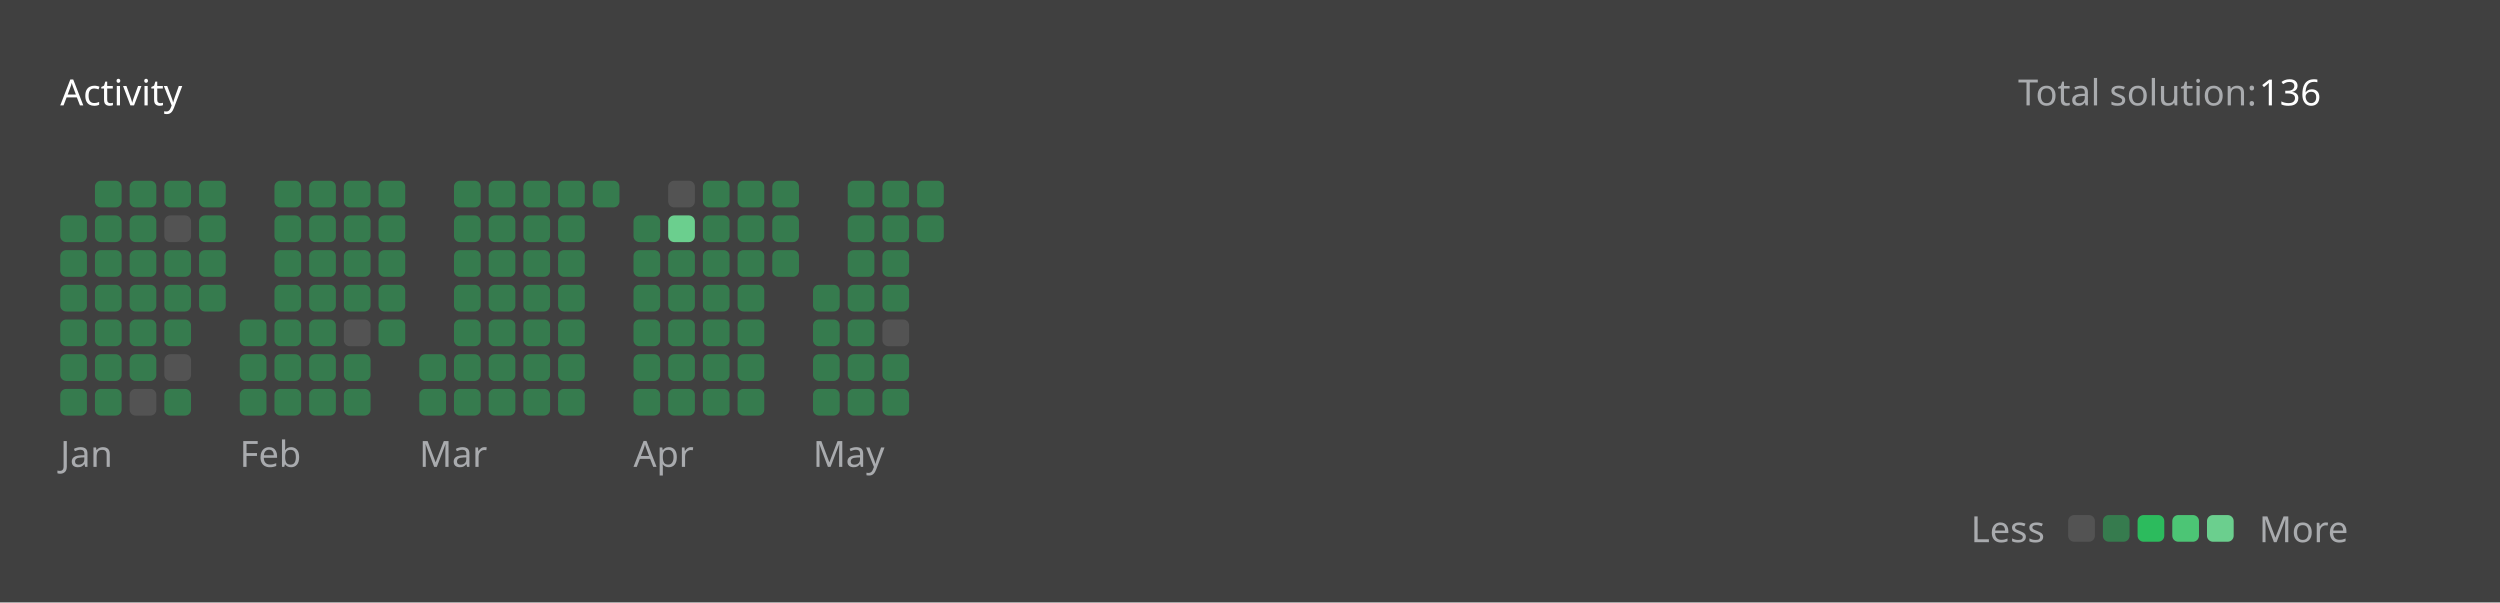
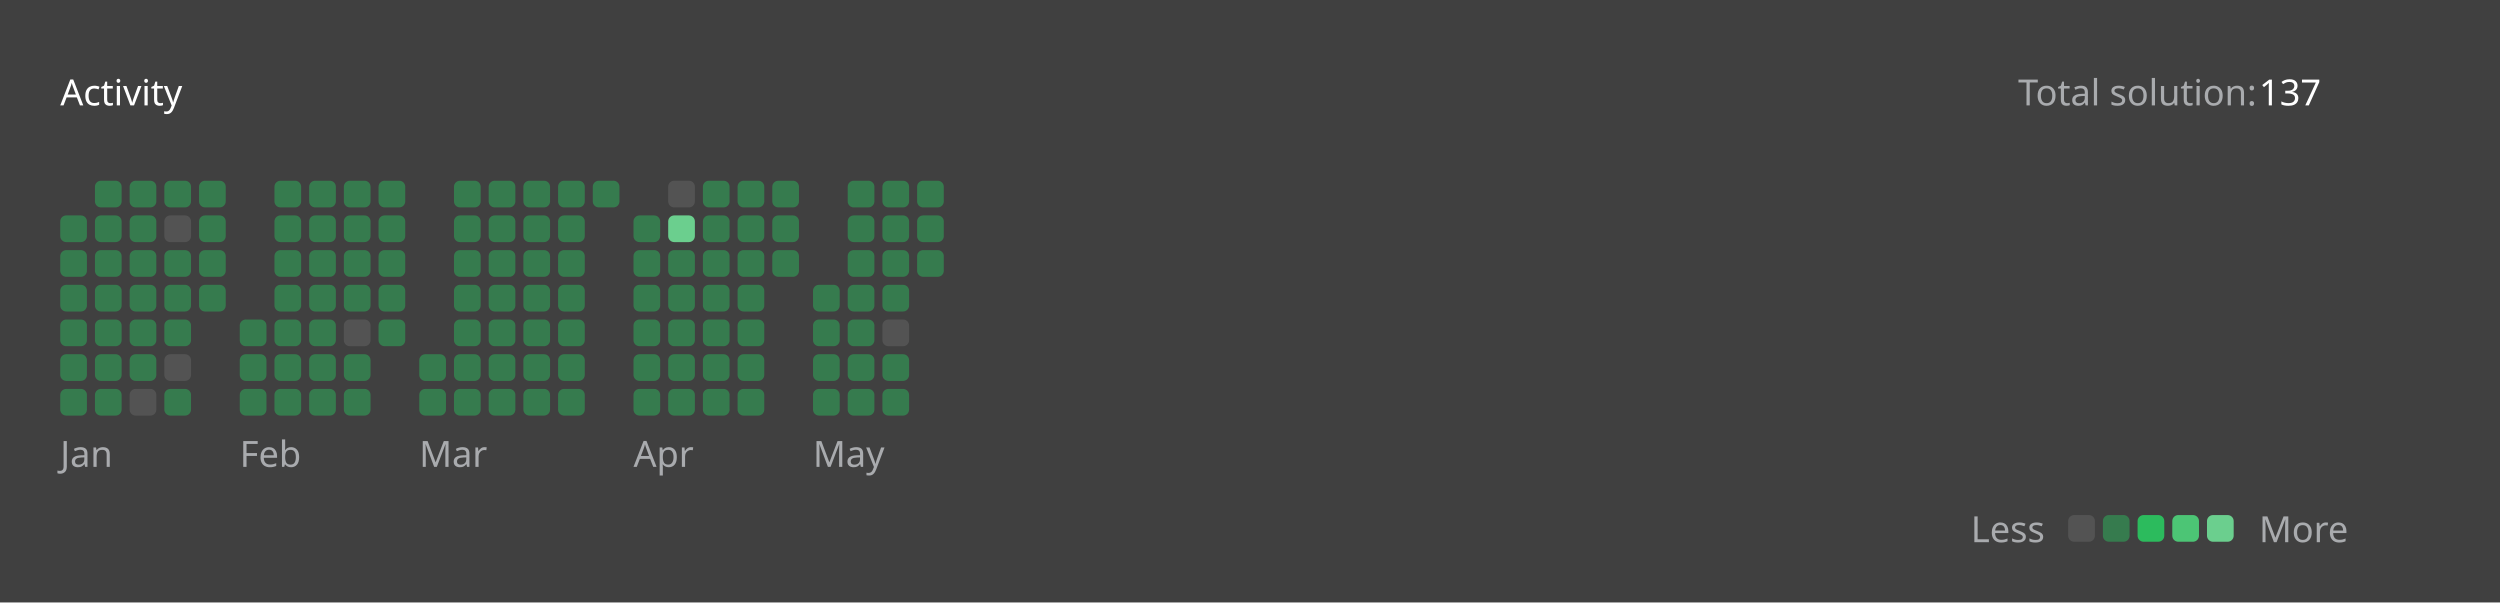
<svg xmlns="http://www.w3.org/2000/svg" version="1.1" height="200" width="830" viewBox="0 0 830 200">
  <style>*{font-family: "Segoe UI", Tahoma, Geneva, Verdana, sans-serif;}</style>
  <style>.title{font-weight: 500;font-size: 1rem;}</style>
  <style>.rotate-90{transform: rotate(-90deg);transform-origin: center;transform-box: fill-box;}</style>
  <style>.state{font-size: .75rem;}</style>
  <style>.light{color: #ffffff;fill: #ffffff;}</style>
  <style>.light-gray{color: #eff2f699;fill: #eff2f699;}</style>
  <style>.dark-gray{color: #ebebf54d;fill: #ebebf54d;}</style>
  <style>.gray{color: #747474;fill: #747474;}</style>
  <style>.orange{color: #ffa116;fill: #ffa116;}</style>
  <style>.background{color: #404040;fill: #404040;}</style>
  <style>.level-1-block{fill: #ffffff1a;}</style>
  <style>.level-2-block{fill: #2cb55d80;}</style>
  <style>.level-3-block{fill: #2cbb5dff;}</style>
  <style>.level-4-block{fill: #4cc575ff;}</style>
  <style>.level-5-block{fill: #6bcf8eff;}</style>
  <rect fill="#404040" x="0" y="0" width="830" height="200" rx="0.5rem" />
  <g text-anchor="start" text-decoration="1" class="title">
    <text x="20" y="35">
      <tspan class="light">Activity</tspan>
      <tspan class="orange" />
    </text>
  </g>
  <g class="state">
    <text x="670" y="35" class="light-gray"> Total solution: </text>
-     <text x="750" y="35" class="light"> 136 </text>
+     <text x="750" y="35" class="light"> 137 </text>
    <text x="678.88" y="180" class="light-gray" text-anchor="end">Less</text>
    <rect x="686.64" y="171" width="8.86" height="8.86" rx="2" ry="2" class="level-1-block" />
    <rect x="698.16" y="171" width="8.86" height="8.86" rx="2" ry="2" class="level-2-block" />
    <rect x="709.68" y="171" width="8.86" height="8.86" rx="2" ry="2" class="level-3-block" />
    <rect x="721.2" y="171" width="8.86" height="8.86" rx="2" ry="2" class="level-4-block" />
    <rect x="732.72" y="171" width="8.86" height="8.86" rx="2" ry="2" class="level-5-block" />
    <text x="750" y="180" class="light-gray">More</text>
  </g>
  <g x="20" y="60">
    <g x="20" y="60">
      <g x="20.0" y="60">
        <rect x="20.0" y="71.52" width="8.86" height="8.86" rx="2" ry="2" class="level-2-block" />
        <rect x="20.0" y="83.04" width="8.86" height="8.86" rx="2" ry="2" class="level-2-block" />
        <rect x="20.0" y="94.56" width="8.86" height="8.86" rx="2" ry="2" class="level-2-block" />
        <rect x="20.0" y="106.08" width="8.86" height="8.86" rx="2" ry="2" class="level-2-block" />
        <rect x="20.0" y="117.6" width="8.86" height="8.86" rx="2" ry="2" class="level-2-block" />
        <rect x="20.0" y="129.12" width="8.86" height="8.86" rx="2" ry="2" class="level-2-block" />
      </g>
      <g x="31.52" y="60">
        <rect x="31.52" y="60.0" width="8.86" height="8.86" rx="2" ry="2" class="level-2-block" />
        <rect x="31.52" y="71.52" width="8.86" height="8.86" rx="2" ry="2" class="level-2-block" />
        <rect x="31.52" y="83.04" width="8.86" height="8.86" rx="2" ry="2" class="level-2-block" />
        <rect x="31.52" y="94.56" width="8.86" height="8.86" rx="2" ry="2" class="level-2-block" />
        <rect x="31.52" y="106.08" width="8.86" height="8.86" rx="2" ry="2" class="level-2-block" />
        <rect x="31.52" y="117.6" width="8.86" height="8.86" rx="2" ry="2" class="level-2-block" />
        <rect x="31.52" y="129.12" width="8.86" height="8.86" rx="2" ry="2" class="level-2-block" />
      </g>
      <g x="43.04" y="60">
        <rect x="43.04" y="60.0" width="8.86" height="8.86" rx="2" ry="2" class="level-2-block" />
        <rect x="43.04" y="71.52" width="8.86" height="8.86" rx="2" ry="2" class="level-2-block" />
        <rect x="43.04" y="83.04" width="8.86" height="8.86" rx="2" ry="2" class="level-2-block" />
        <rect x="43.04" y="94.56" width="8.86" height="8.86" rx="2" ry="2" class="level-2-block" />
        <rect x="43.04" y="106.08" width="8.86" height="8.86" rx="2" ry="2" class="level-2-block" />
        <rect x="43.04" y="117.6" width="8.86" height="8.86" rx="2" ry="2" class="level-2-block" />
        <rect x="43.04" y="129.12" width="8.86" height="8.86" rx="2" ry="2" class="level-1-block" />
      </g>
      <g x="54.56" y="60">
        <rect x="54.56" y="60.0" width="8.86" height="8.86" rx="2" ry="2" class="level-2-block" />
        <rect x="54.56" y="71.52" width="8.86" height="8.86" rx="2" ry="2" class="level-1-block" />
        <rect x="54.56" y="83.04" width="8.86" height="8.86" rx="2" ry="2" class="level-2-block" />
        <rect x="54.56" y="94.56" width="8.86" height="8.86" rx="2" ry="2" class="level-2-block" />
        <rect x="54.56" y="106.08" width="8.86" height="8.86" rx="2" ry="2" class="level-2-block" />
        <rect x="54.56" y="117.6" width="8.86" height="8.86" rx="2" ry="2" class="level-1-block" />
        <rect x="54.56" y="129.12" width="8.86" height="8.86" rx="2" ry="2" class="level-2-block" />
      </g>
      <g x="66.08" y="60">
        <rect x="66.08" y="60.0" width="8.86" height="8.86" rx="2" ry="2" class="level-2-block" />
        <rect x="66.08" y="71.52" width="8.86" height="8.86" rx="2" ry="2" class="level-2-block" />
        <rect x="66.08" y="83.04" width="8.86" height="8.86" rx="2" ry="2" class="level-2-block" />
        <rect x="66.08" y="94.56" width="8.86" height="8.86" rx="2" ry="2" class="level-2-block" />
      </g>
      <text x="20.0" y="155" class="light-gray state">Jan</text>
    </g>
  </g>
  <g x="79.6" y="60">
    <g x="79.6" y="60">
      <g x="79.6" y="60">
        <rect x="79.6" y="106.08" width="8.86" height="8.86" rx="2" ry="2" class="level-2-block" />
        <rect x="79.6" y="117.6" width="8.86" height="8.86" rx="2" ry="2" class="level-2-block" />
        <rect x="79.6" y="129.12" width="8.86" height="8.86" rx="2" ry="2" class="level-2-block" />
      </g>
      <g x="91.12" y="60">
        <rect x="91.12" y="60.0" width="8.86" height="8.86" rx="2" ry="2" class="level-2-block" />
        <rect x="91.12" y="71.52" width="8.86" height="8.86" rx="2" ry="2" class="level-2-block" />
        <rect x="91.12" y="83.04" width="8.86" height="8.86" rx="2" ry="2" class="level-2-block" />
        <rect x="91.12" y="94.56" width="8.86" height="8.86" rx="2" ry="2" class="level-2-block" />
        <rect x="91.12" y="106.08" width="8.86" height="8.86" rx="2" ry="2" class="level-2-block" />
        <rect x="91.12" y="117.6" width="8.86" height="8.86" rx="2" ry="2" class="level-2-block" />
        <rect x="91.12" y="129.12" width="8.86" height="8.86" rx="2" ry="2" class="level-2-block" />
      </g>
      <g x="102.64" y="60">
        <rect x="102.64" y="60.0" width="8.86" height="8.86" rx="2" ry="2" class="level-2-block" />
        <rect x="102.64" y="71.52" width="8.86" height="8.86" rx="2" ry="2" class="level-2-block" />
        <rect x="102.64" y="83.04" width="8.86" height="8.86" rx="2" ry="2" class="level-2-block" />
        <rect x="102.64" y="94.56" width="8.86" height="8.86" rx="2" ry="2" class="level-2-block" />
        <rect x="102.64" y="106.08" width="8.86" height="8.86" rx="2" ry="2" class="level-2-block" />
        <rect x="102.64" y="117.6" width="8.86" height="8.86" rx="2" ry="2" class="level-2-block" />
        <rect x="102.64" y="129.12" width="8.86" height="8.86" rx="2" ry="2" class="level-2-block" />
      </g>
      <g x="114.16" y="60">
        <rect x="114.16" y="60.0" width="8.86" height="8.86" rx="2" ry="2" class="level-2-block" />
        <rect x="114.16" y="71.52" width="8.86" height="8.86" rx="2" ry="2" class="level-2-block" />
        <rect x="114.16" y="83.04" width="8.86" height="8.86" rx="2" ry="2" class="level-2-block" />
        <rect x="114.16" y="94.56" width="8.86" height="8.86" rx="2" ry="2" class="level-2-block" />
        <rect x="114.16" y="106.08" width="8.86" height="8.86" rx="2" ry="2" class="level-1-block" />
        <rect x="114.16" y="117.6" width="8.86" height="8.86" rx="2" ry="2" class="level-2-block" />
        <rect x="114.16" y="129.12" width="8.86" height="8.86" rx="2" ry="2" class="level-2-block" />
      </g>
      <g x="125.68" y="60">
        <rect x="125.68" y="60.0" width="8.86" height="8.86" rx="2" ry="2" class="level-2-block" />
        <rect x="125.68" y="71.52" width="8.86" height="8.86" rx="2" ry="2" class="level-2-block" />
        <rect x="125.68" y="83.04" width="8.86" height="8.86" rx="2" ry="2" class="level-2-block" />
        <rect x="125.68" y="94.56" width="8.86" height="8.86" rx="2" ry="2" class="level-2-block" />
        <rect x="125.68" y="106.08" width="8.86" height="8.86" rx="2" ry="2" class="level-2-block" />
      </g>
      <text x="79.6" y="155" class="light-gray state">Feb</text>
    </g>
  </g>
  <g x="139.2" y="60">
    <g x="139.2" y="60">
      <g x="139.2" y="60">
        <rect x="139.2" y="117.6" width="8.86" height="8.86" rx="2" ry="2" class="level-2-block" />
        <rect x="139.2" y="129.12" width="8.86" height="8.86" rx="2" ry="2" class="level-2-block" />
      </g>
      <g x="150.72" y="60">
        <rect x="150.72" y="60.0" width="8.86" height="8.86" rx="2" ry="2" class="level-2-block" />
        <rect x="150.72" y="71.52" width="8.86" height="8.86" rx="2" ry="2" class="level-2-block" />
        <rect x="150.72" y="83.04" width="8.86" height="8.86" rx="2" ry="2" class="level-2-block" />
        <rect x="150.72" y="94.56" width="8.86" height="8.86" rx="2" ry="2" class="level-2-block" />
        <rect x="150.72" y="106.08" width="8.86" height="8.86" rx="2" ry="2" class="level-2-block" />
        <rect x="150.72" y="117.6" width="8.86" height="8.86" rx="2" ry="2" class="level-2-block" />
        <rect x="150.72" y="129.12" width="8.86" height="8.86" rx="2" ry="2" class="level-2-block" />
      </g>
      <g x="162.24" y="60">
        <rect x="162.24" y="60.0" width="8.86" height="8.86" rx="2" ry="2" class="level-2-block" />
        <rect x="162.24" y="71.52" width="8.86" height="8.86" rx="2" ry="2" class="level-2-block" />
        <rect x="162.24" y="83.04" width="8.86" height="8.86" rx="2" ry="2" class="level-2-block" />
        <rect x="162.24" y="94.56" width="8.86" height="8.86" rx="2" ry="2" class="level-2-block" />
        <rect x="162.24" y="106.08" width="8.86" height="8.86" rx="2" ry="2" class="level-2-block" />
        <rect x="162.24" y="117.6" width="8.86" height="8.86" rx="2" ry="2" class="level-2-block" />
        <rect x="162.24" y="129.12" width="8.86" height="8.86" rx="2" ry="2" class="level-2-block" />
      </g>
      <g x="173.76" y="60">
        <rect x="173.76" y="60.0" width="8.86" height="8.86" rx="2" ry="2" class="level-2-block" />
        <rect x="173.76" y="71.52" width="8.86" height="8.86" rx="2" ry="2" class="level-2-block" />
        <rect x="173.76" y="83.04" width="8.86" height="8.86" rx="2" ry="2" class="level-2-block" />
        <rect x="173.76" y="94.56" width="8.86" height="8.86" rx="2" ry="2" class="level-2-block" />
        <rect x="173.76" y="106.08" width="8.86" height="8.86" rx="2" ry="2" class="level-2-block" />
        <rect x="173.76" y="117.6" width="8.86" height="8.86" rx="2" ry="2" class="level-2-block" />
        <rect x="173.76" y="129.12" width="8.86" height="8.86" rx="2" ry="2" class="level-2-block" />
      </g>
      <g x="185.28" y="60">
        <rect x="185.28" y="60.0" width="8.86" height="8.86" rx="2" ry="2" class="level-2-block" />
        <rect x="185.28" y="71.52" width="8.86" height="8.86" rx="2" ry="2" class="level-2-block" />
        <rect x="185.28" y="83.04" width="8.86" height="8.86" rx="2" ry="2" class="level-2-block" />
        <rect x="185.28" y="94.56" width="8.86" height="8.86" rx="2" ry="2" class="level-2-block" />
        <rect x="185.28" y="106.08" width="8.86" height="8.86" rx="2" ry="2" class="level-2-block" />
        <rect x="185.28" y="117.6" width="8.86" height="8.86" rx="2" ry="2" class="level-2-block" />
        <rect x="185.28" y="129.12" width="8.86" height="8.86" rx="2" ry="2" class="level-2-block" />
      </g>
      <g x="196.8" y="60">
        <rect x="196.8" y="60.0" width="8.86" height="8.86" rx="2" ry="2" class="level-2-block" />
      </g>
      <text x="139.2" y="155" class="light-gray state">Mar</text>
    </g>
  </g>
  <g x="210.32" y="60">
    <g x="210.32" y="60">
      <g x="210.32" y="60">
        <rect x="210.32" y="71.52" width="8.86" height="8.86" rx="2" ry="2" class="level-2-block" />
        <rect x="210.32" y="83.04" width="8.86" height="8.86" rx="2" ry="2" class="level-2-block" />
        <rect x="210.32" y="94.56" width="8.86" height="8.86" rx="2" ry="2" class="level-2-block" />
        <rect x="210.32" y="106.08" width="8.86" height="8.86" rx="2" ry="2" class="level-2-block" />
        <rect x="210.32" y="117.6" width="8.86" height="8.86" rx="2" ry="2" class="level-2-block" />
        <rect x="210.32" y="129.12" width="8.86" height="8.86" rx="2" ry="2" class="level-2-block" />
      </g>
      <g x="221.84" y="60">
        <rect x="221.84" y="60.0" width="8.86" height="8.86" rx="2" ry="2" class="level-1-block" />
        <rect x="221.84" y="71.52" width="8.86" height="8.86" rx="2" ry="2" class="level-5-block" />
        <rect x="221.84" y="83.04" width="8.86" height="8.86" rx="2" ry="2" class="level-2-block" />
        <rect x="221.84" y="94.56" width="8.86" height="8.86" rx="2" ry="2" class="level-2-block" />
        <rect x="221.84" y="106.08" width="8.86" height="8.86" rx="2" ry="2" class="level-2-block" />
        <rect x="221.84" y="117.6" width="8.86" height="8.86" rx="2" ry="2" class="level-2-block" />
        <rect x="221.84" y="129.12" width="8.86" height="8.86" rx="2" ry="2" class="level-2-block" />
      </g>
      <g x="233.36" y="60">
        <rect x="233.36" y="60.0" width="8.86" height="8.86" rx="2" ry="2" class="level-2-block" />
        <rect x="233.36" y="71.52" width="8.86" height="8.86" rx="2" ry="2" class="level-2-block" />
        <rect x="233.36" y="83.04" width="8.86" height="8.86" rx="2" ry="2" class="level-2-block" />
        <rect x="233.36" y="94.56" width="8.86" height="8.86" rx="2" ry="2" class="level-2-block" />
        <rect x="233.36" y="106.08" width="8.86" height="8.86" rx="2" ry="2" class="level-2-block" />
        <rect x="233.36" y="117.6" width="8.86" height="8.86" rx="2" ry="2" class="level-2-block" />
        <rect x="233.36" y="129.12" width="8.86" height="8.86" rx="2" ry="2" class="level-2-block" />
      </g>
      <g x="244.88" y="60">
        <rect x="244.88" y="60.0" width="8.86" height="8.86" rx="2" ry="2" class="level-2-block" />
        <rect x="244.88" y="71.52" width="8.86" height="8.86" rx="2" ry="2" class="level-2-block" />
        <rect x="244.88" y="83.04" width="8.86" height="8.86" rx="2" ry="2" class="level-2-block" />
        <rect x="244.88" y="94.56" width="8.86" height="8.86" rx="2" ry="2" class="level-2-block" />
        <rect x="244.88" y="106.08" width="8.86" height="8.86" rx="2" ry="2" class="level-2-block" />
        <rect x="244.88" y="117.6" width="8.86" height="8.86" rx="2" ry="2" class="level-2-block" />
        <rect x="244.88" y="129.12" width="8.86" height="8.86" rx="2" ry="2" class="level-2-block" />
      </g>
      <g x="256.4" y="60">
        <rect x="256.4" y="60.0" width="8.86" height="8.86" rx="2" ry="2" class="level-2-block" />
        <rect x="256.4" y="71.52" width="8.86" height="8.86" rx="2" ry="2" class="level-2-block" />
        <rect x="256.4" y="83.04" width="8.86" height="8.86" rx="2" ry="2" class="level-2-block" />
      </g>
      <text x="210.32" y="155" class="light-gray state">Apr</text>
    </g>
  </g>
  <g x="269.92" y="60">
    <g x="269.92" y="60">
      <g x="269.92" y="60">
        <rect x="269.92" y="94.56" width="8.86" height="8.86" rx="2" ry="2" class="level-2-block" />
        <rect x="269.92" y="106.08" width="8.86" height="8.86" rx="2" ry="2" class="level-2-block" />
        <rect x="269.92" y="117.6" width="8.86" height="8.86" rx="2" ry="2" class="level-2-block" />
        <rect x="269.92" y="129.12" width="8.86" height="8.86" rx="2" ry="2" class="level-2-block" />
      </g>
      <g x="281.44" y="60">
        <rect x="281.44" y="60.0" width="8.86" height="8.86" rx="2" ry="2" class="level-2-block" />
        <rect x="281.44" y="71.52" width="8.86" height="8.86" rx="2" ry="2" class="level-2-block" />
        <rect x="281.44" y="83.04" width="8.86" height="8.86" rx="2" ry="2" class="level-2-block" />
        <rect x="281.44" y="94.56" width="8.86" height="8.86" rx="2" ry="2" class="level-2-block" />
        <rect x="281.44" y="106.08" width="8.86" height="8.86" rx="2" ry="2" class="level-2-block" />
        <rect x="281.44" y="117.6" width="8.86" height="8.86" rx="2" ry="2" class="level-2-block" />
        <rect x="281.44" y="129.12" width="8.86" height="8.86" rx="2" ry="2" class="level-2-block" />
      </g>
      <g x="292.96" y="60">
        <rect x="292.96" y="60.0" width="8.86" height="8.86" rx="2" ry="2" class="level-2-block" />
        <rect x="292.96" y="71.52" width="8.86" height="8.86" rx="2" ry="2" class="level-2-block" />
        <rect x="292.96" y="83.04" width="8.86" height="8.86" rx="2" ry="2" class="level-2-block" />
        <rect x="292.96" y="94.56" width="8.86" height="8.86" rx="2" ry="2" class="level-2-block" />
        <rect x="292.96" y="106.08" width="8.86" height="8.86" rx="2" ry="2" class="level-1-block" />
        <rect x="292.96" y="117.6" width="8.86" height="8.86" rx="2" ry="2" class="level-2-block" />
        <rect x="292.96" y="129.12" width="8.86" height="8.86" rx="2" ry="2" class="level-2-block" />
      </g>
      <g x="304.48" y="60">
        <rect x="304.48" y="60.0" width="8.86" height="8.86" rx="2" ry="2" class="level-2-block" />
        <rect x="304.48" y="71.52" width="8.86" height="8.86" rx="2" ry="2" class="level-2-block" />
+         <rect x="304.48" y="83.04" width="8.86" height="8.86" rx="2" ry="2" class="level-2-block" />
      </g>
      <text x="269.92" y="155" class="light-gray state">May</text>
    </g>
  </g>
</svg>
